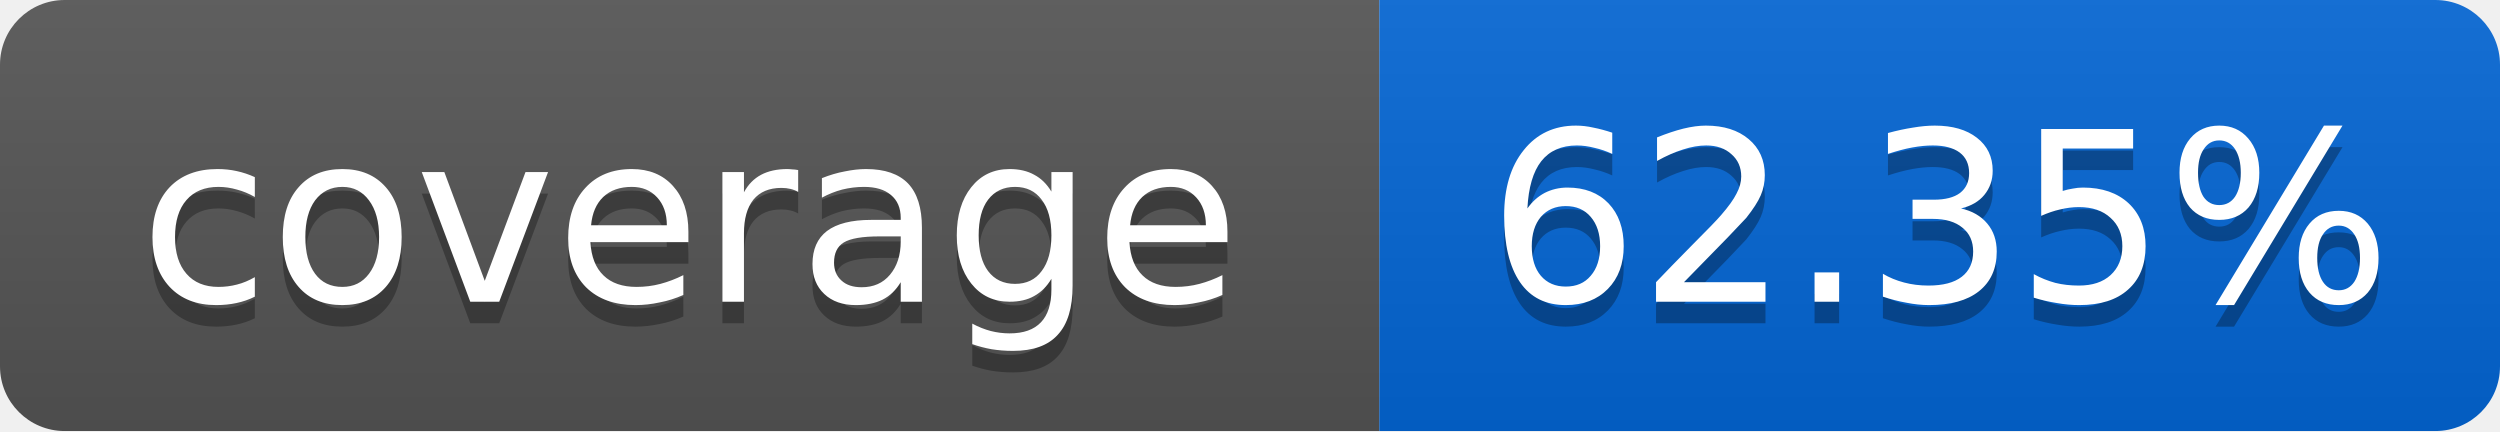
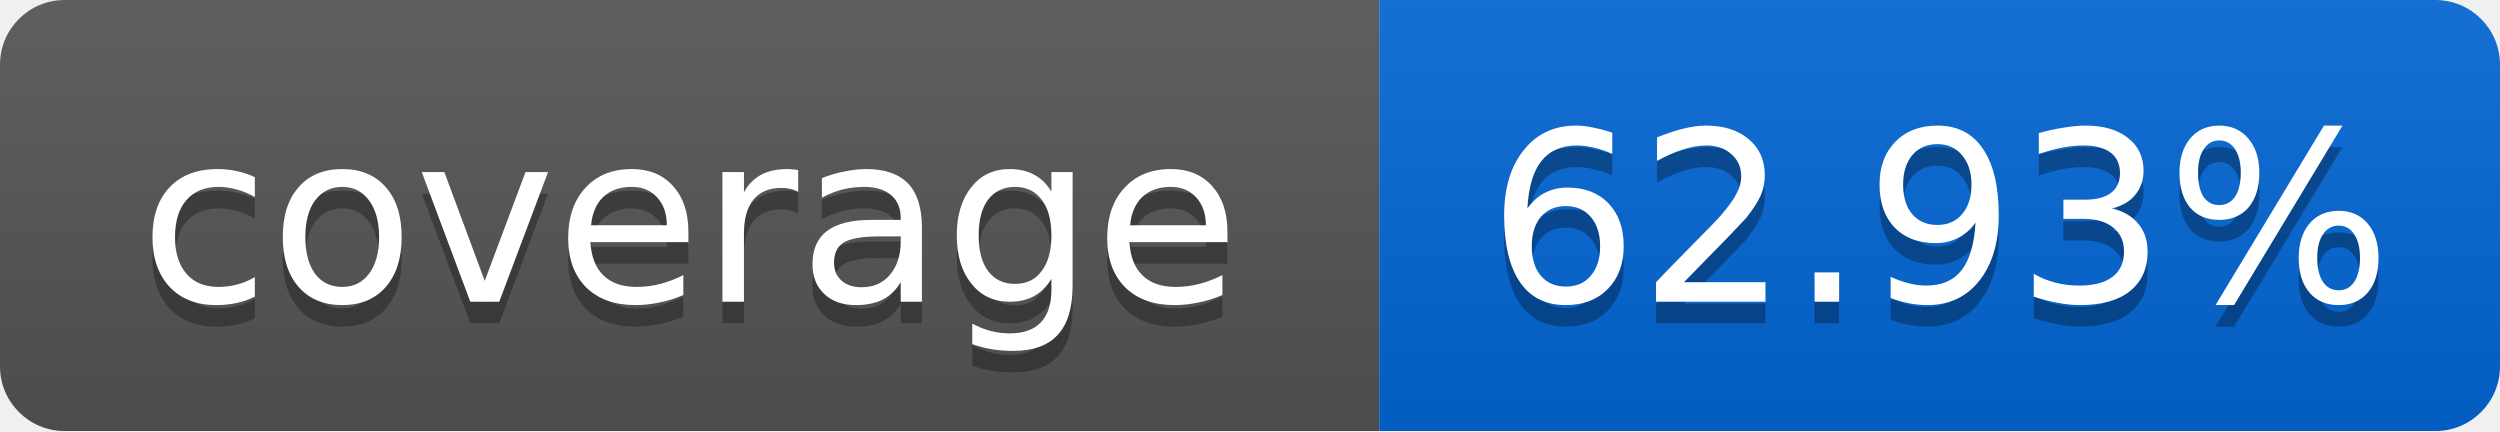
<svg xmlns="http://www.w3.org/2000/svg" width="116" height="20">
  <linearGradient id="smooth" x2="0" y2="100%">
    <stop offset="0" stop-color="#bbb" stop-opacity=".1" />
    <stop offset="1" stop-opacity=".1" />
  </linearGradient>
  <mask id="round">
    <rect width="116" height="20" rx="3" fill="#fff" />
  </mask>
  <g mask="url(#round)">
    <rect width="64" height="20" fill="#555" />
    <rect x="64" width="52" height="20" fill="#0366D6" />
    <rect width="116" height="20" fill="url(#smooth)" />
  </g>
  <g fill="#fff" text-anchor="middle" font-family="DejaVu Sans,Verdana,Geneva,sans-serif" font-size="11">
    <text x="32" y="15" fill="#010101" fill-opacity=".3">coverage</text>
    <text x="32" y="14">coverage</text>
-     <text x="90" y="15" fill="#010101" fill-opacity=".3">62.35%</text>
-     <text x="90" y="14">62.35%</text>
+     <text x="90" y="15" fill="#010101" fill-opacity=".3">62.93%</text>
+     <text x="90" y="14">62.93%</text>
  </g>
</svg>
